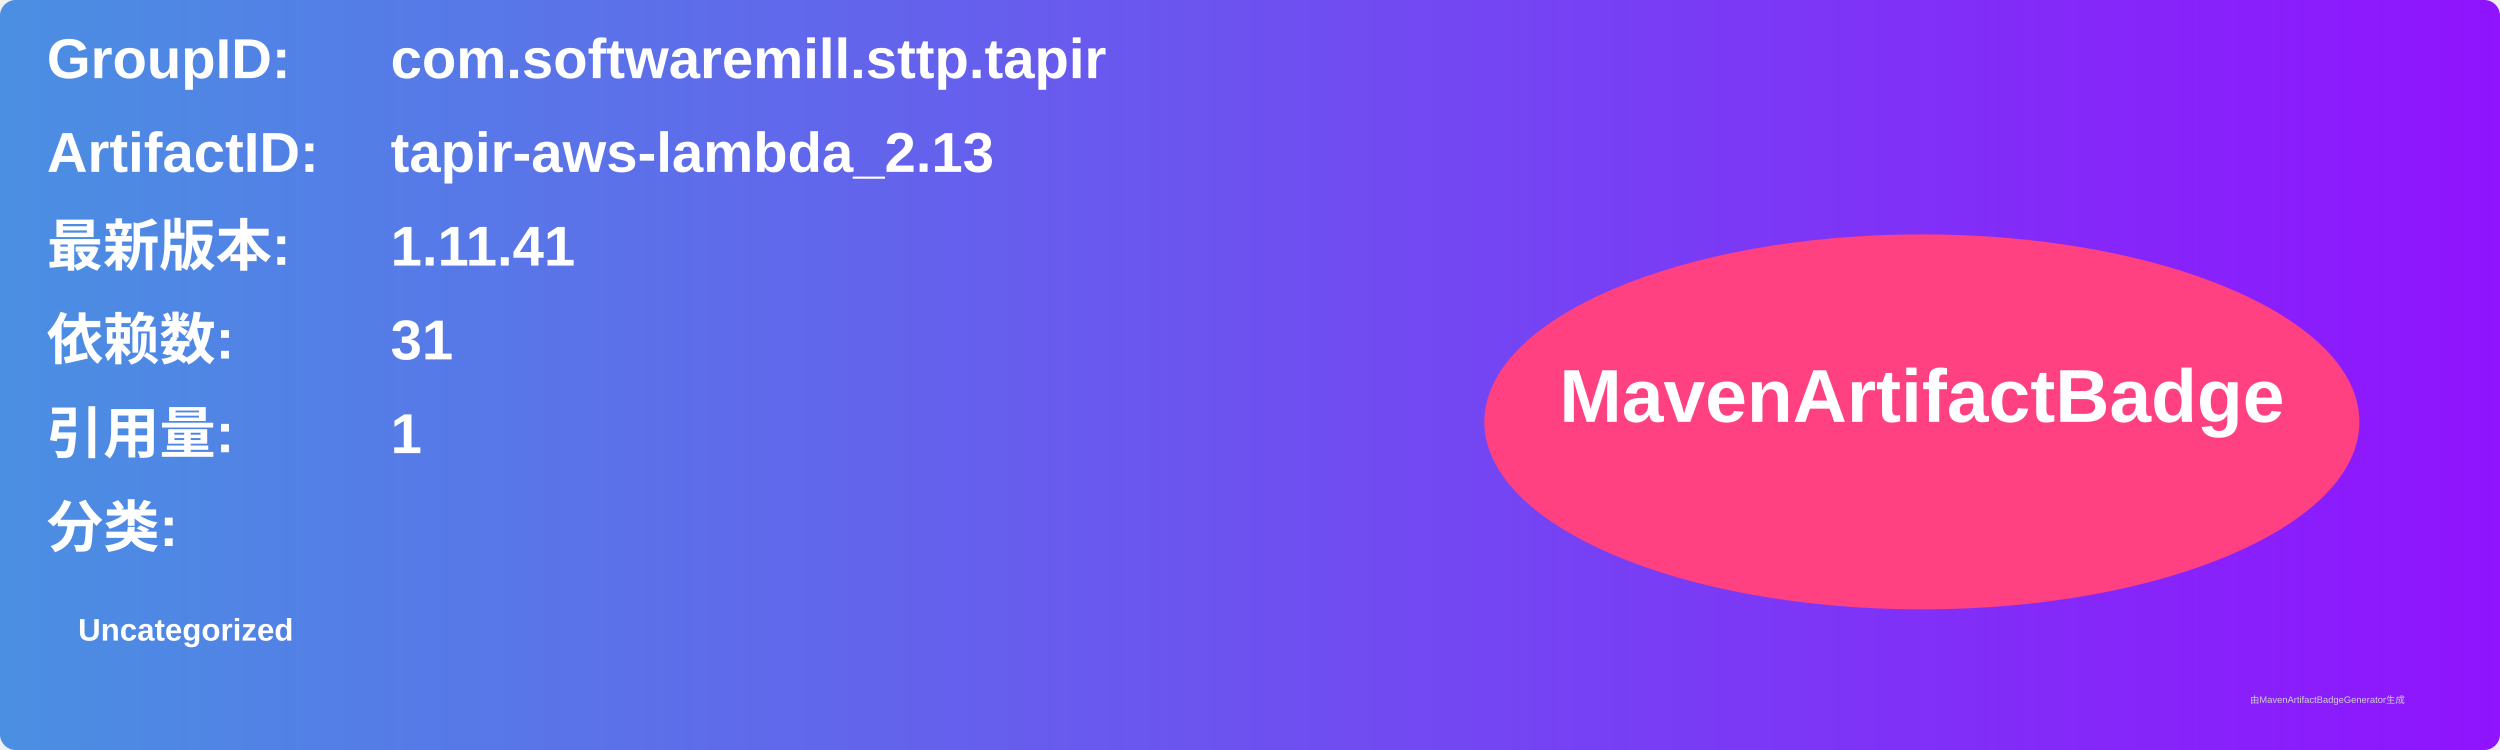
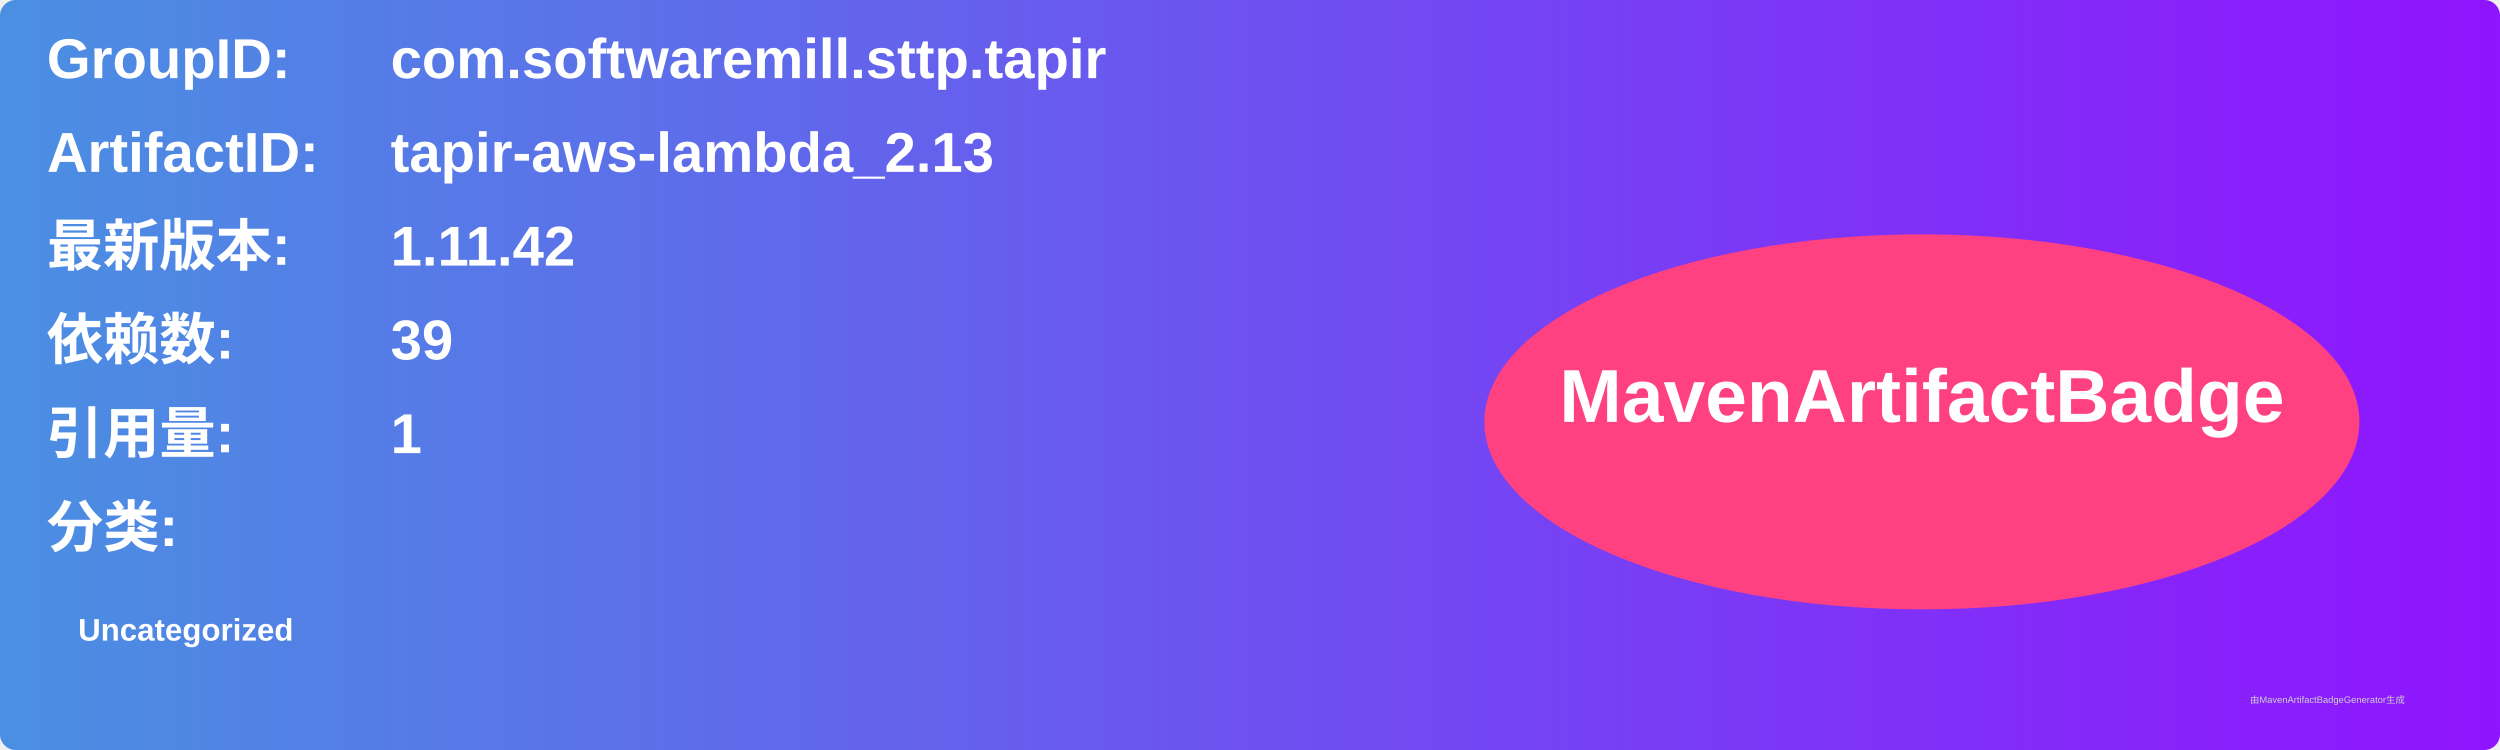
<svg xmlns="http://www.w3.org/2000/svg" width="800" height="240" viewBox="0 0 800 240">
  <linearGradient id="grad" x1="0%" y1="0%" x2="100%" y2="0%">
    <stop offset="0%" stop-color="#4a90e2" />
    <stop offset="100%" stop-color="#9013fe" />
  </linearGradient>
  <rect width="100%" height="100%" rx="5" ry="5" fill="url(#grad)" />
  <g transform="translate(15, 15)">
    <text x="0" y="10" font-family="Arial" font-size="18" fill="white" font-weight="bold" width="260">GroupID:</text>
    <text x="110" y="10" font-family="Arial" font-size="18" fill="white" font-weight="bold" width="460">com.softwaremill.sttp.tapir</text>
    <text x="0" y="40" font-family="Arial" font-size="18" fill="white" font-weight="bold" width="260">ArtifactID:</text>
    <text x="110" y="40" font-family="Arial" font-size="18" fill="white" font-weight="bold" width="460">tapir-aws-lambda_2.13</text>
    <text x="0" y="70" font-family="Arial" font-size="18" fill="white" font-weight="bold">最新版本:</text>
    <text x="110" y="70" font-family="Arial" font-size="18" fill="white" font-weight="bold">
-       <tspan font-weight="bold">1.11.41</tspan>
+       <tspan font-weight="bold">1.11.42</tspan>
    </text>
    <text x="0" y="100" font-family="Arial" font-size="18" fill="white" font-weight="bold">依赖数: </text>
    <text x="110" y="100" font-family="Arial" font-size="18" fill="white">
-       <tspan font-weight="bold">31</tspan>
+       <tspan font-weight="bold">39</tspan>
    </text>
    <text x="0" y="130" font-family="Arial" font-size="18" fill="white" font-weight="bold">引用量: </text>
    <text x="110" y="130" font-family="Arial" font-size="18" fill="white">
      <tspan font-weight="bold">1</tspan>
    </text>
    <text x="0" y="160" font-family="Arial" font-size="18" fill="white" font-weight="bold">分类:</text>
    <text x="10" y="190" font-family="Arial" font-size="10" fill="white">
      <tspan font-weight="bold">Uncategorized</tspan>
    </text>
    <ellipse cx="600" cy="120" rx="140" ry="60" fill="#ff4081" />
    <text x="600" y="120" text-anchor="middle" font-family="Arial" font-size="24" fill="white" font-weight="bold">MavenArtifactBadge</text>
  </g>
  <text x="720" y="225" font-family="Arial" font-size="3" fill="#d0d0d0">由MavenArtifactBadgeGenerator生成</text>
</svg>
